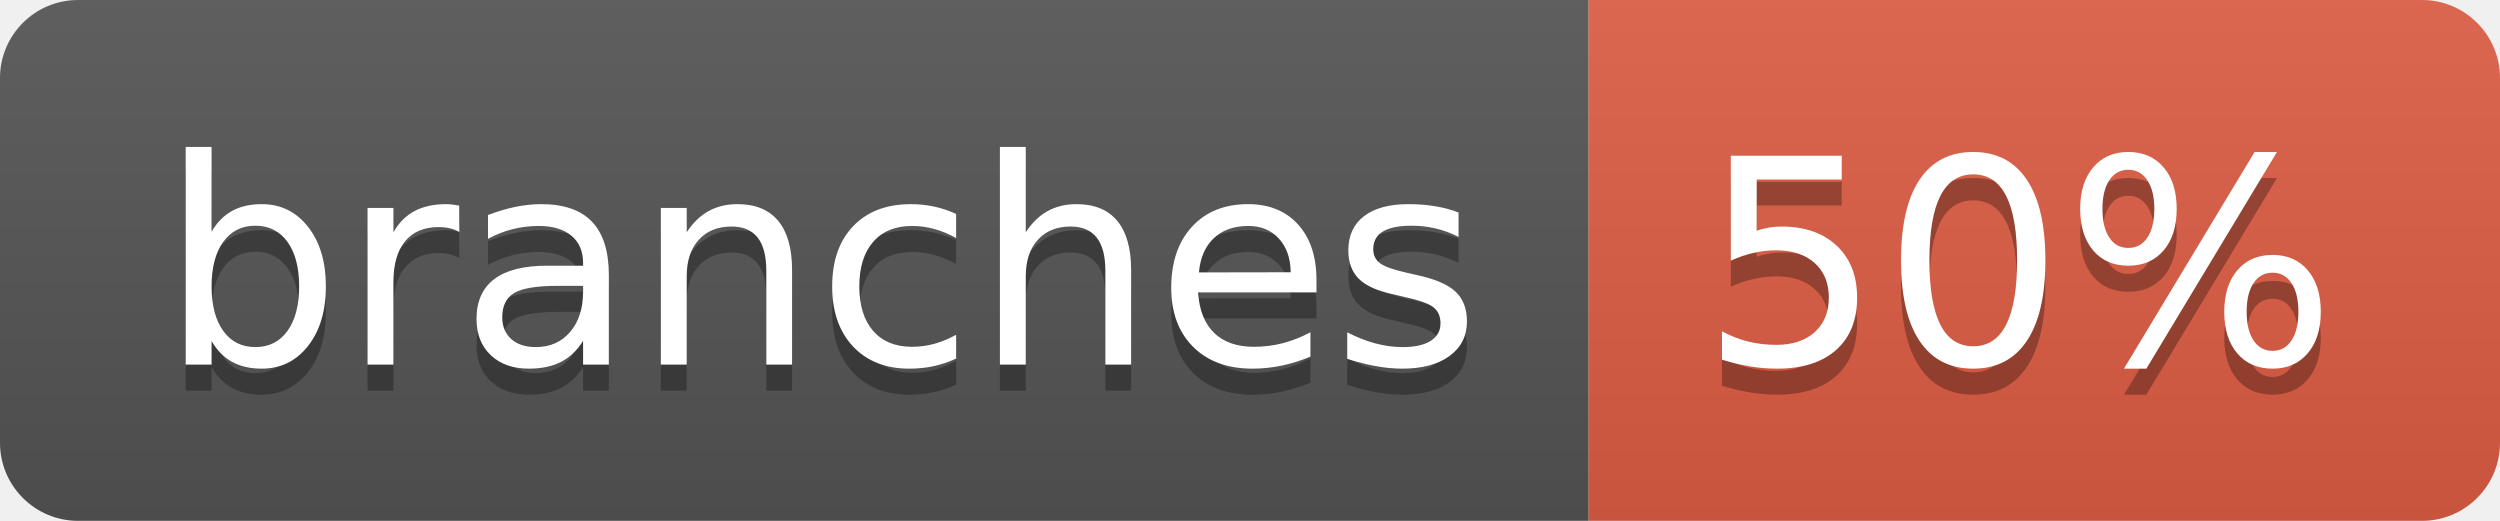
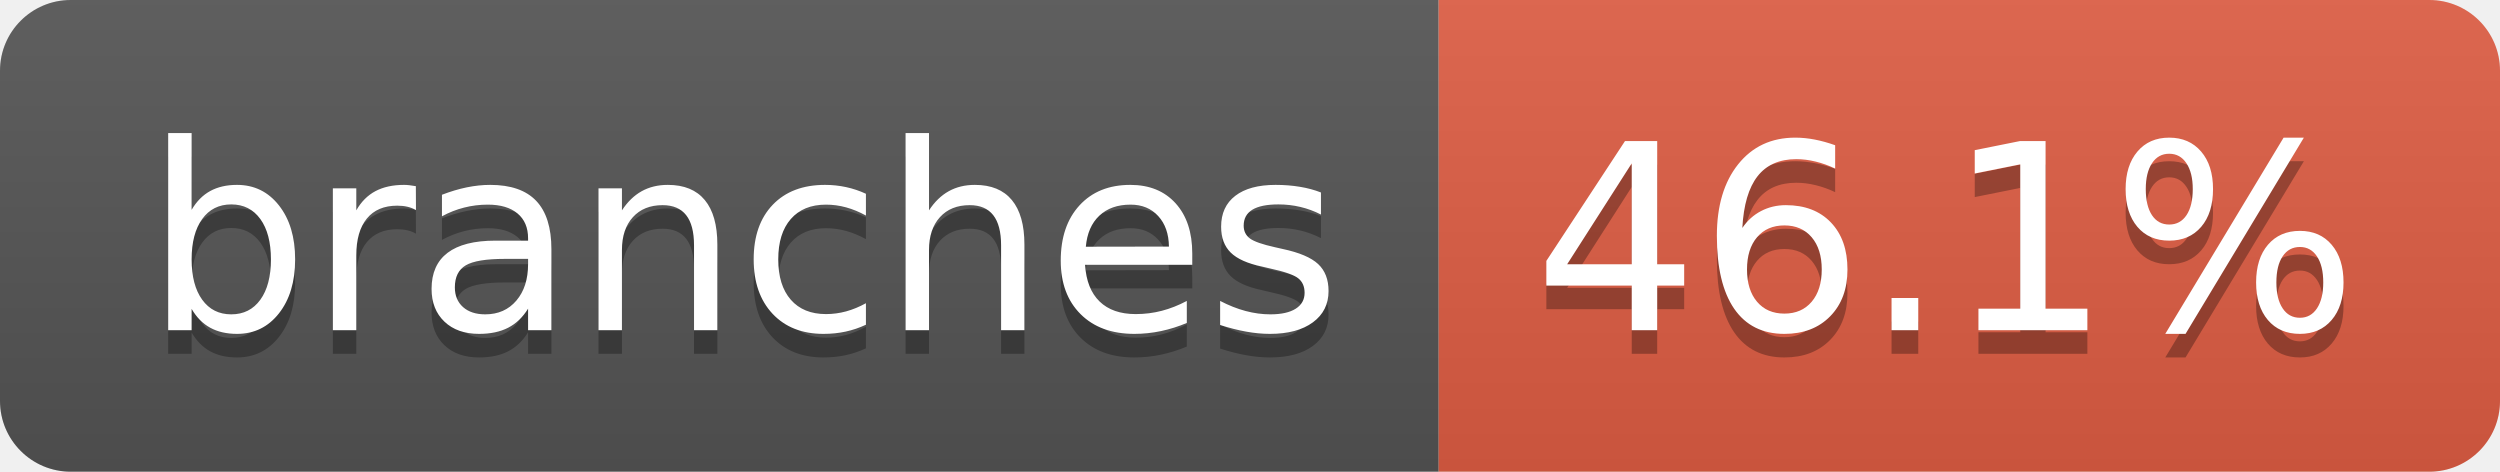
- <svg xmlns="http://www.w3.org/2000/svg" width="96" height="20" role="img" aria-label="branches: 50%">
+ <svg xmlns="http://www.w3.org/2000/svg" width="106" height="20" role="img" aria-label="branches: 46.1%">
  <linearGradient id="s" x2="0" y2="100%">
    <stop offset="0" stop-color="#bbb" stop-opacity=".1" />
    <stop offset="1" stop-opacity=".1" />
  </linearGradient>
  <clipPath id="r">
-     <rect width="96" height="20" rx="3" fill="#fff" />
+     <rect width="106" height="20" rx="3" fill="#fff" />
  </clipPath>
  <g clip-path="url(#r)">
    <rect width="61" height="20" fill="#555" />
-     <rect x="61" width="35" height="20" fill="#e05d44" />
-     <rect width="96" height="20" fill="url(#s)" />
+     <rect x="61" width="45" height="20" fill="#e05d44" />
+     <rect width="106" height="20" fill="url(#s)" />
  </g>
  <g fill="#fff" text-anchor="middle" font-family="Verdana,Geneva,DejaVu Sans,sans-serif" text-rendering="geometricPrecision" font-size="110">
    <text aria-hidden="true" x="315" y="150" fill="#010101" fill-opacity=".3" transform="scale(.1)" textLength="507">branches</text>
    <text x="315" y="140" transform="scale(.1)" fill="#fff" textLength="507">branches</text>
-     <text aria-hidden="true" x="775" y="150" fill="#010101" fill-opacity=".3" transform="scale(.1)" textLength="245">50%</text>
-     <text x="775" y="140" transform="scale(.1)" fill="#fff" textLength="245">50%</text>
+     <text aria-hidden="true" x="825" y="150" fill="#010101" fill-opacity=".3" transform="scale(.1)" textLength="350">46.1%</text>
+     <text x="825" y="140" transform="scale(.1)" fill="#fff" textLength="350">46.1%</text>
  </g>
</svg>
